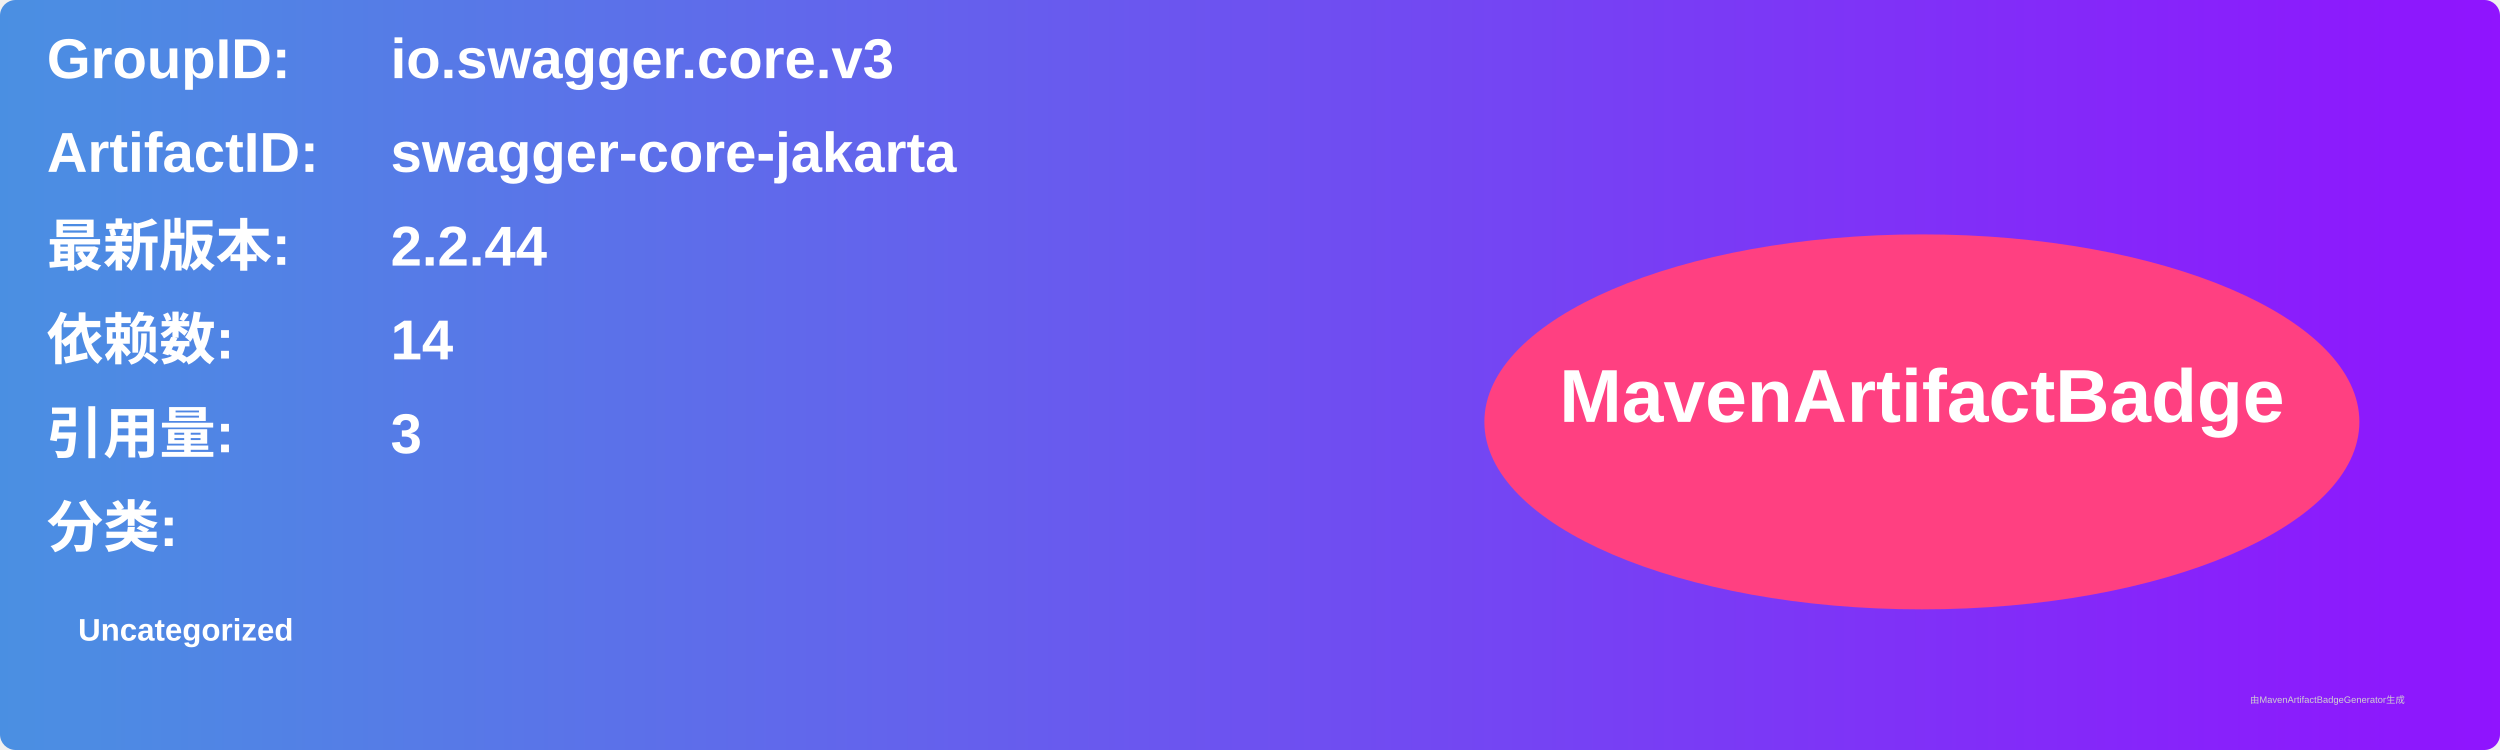
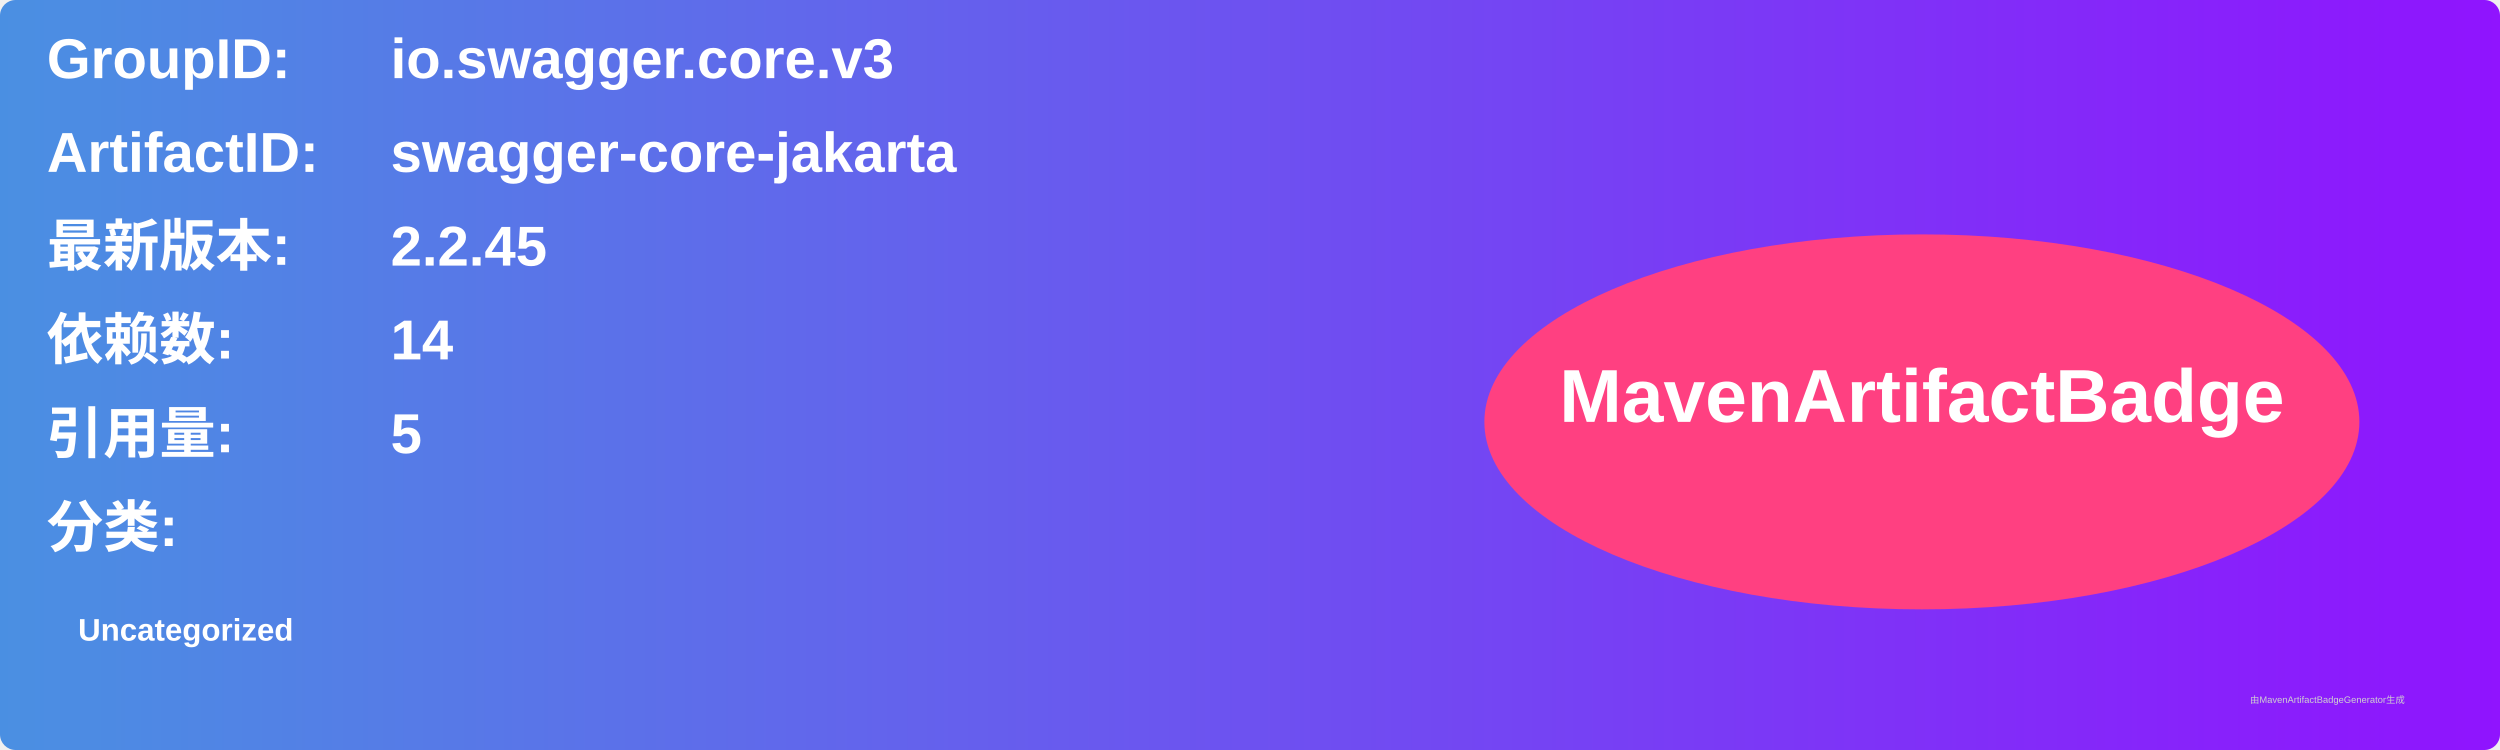
<svg xmlns="http://www.w3.org/2000/svg" width="800" height="240" viewBox="0 0 800 240">
  <linearGradient id="grad" x1="0%" y1="0%" x2="100%" y2="0%">
    <stop offset="0%" stop-color="#4a90e2" />
    <stop offset="100%" stop-color="#9013fe" />
  </linearGradient>
  <rect width="100%" height="100%" rx="5" ry="5" fill="url(#grad)" />
  <g transform="translate(15, 15)">
    <text x="0" y="10" font-family="Arial" font-size="18" fill="white" font-weight="bold" width="260">GroupID:</text>
    <text x="110" y="10" font-family="Arial" font-size="18" fill="white" font-weight="bold" width="460">io.swagger.core.v3</text>
    <text x="0" y="40" font-family="Arial" font-size="18" fill="white" font-weight="bold" width="260">ArtifactID:</text>
    <text x="110" y="40" font-family="Arial" font-size="18" fill="white" font-weight="bold" width="460">swagger-core-jakarta</text>
    <text x="0" y="70" font-family="Arial" font-size="18" fill="white" font-weight="bold">最新版本:</text>
    <text x="110" y="70" font-family="Arial" font-size="18" fill="white" font-weight="bold">
-       <tspan font-weight="bold">2.2.44</tspan>
+       <tspan font-weight="bold">2.2.45</tspan>
    </text>
    <text x="0" y="100" font-family="Arial" font-size="18" fill="white" font-weight="bold">依赖数: </text>
    <text x="110" y="100" font-family="Arial" font-size="18" fill="white">
      <tspan font-weight="bold">14</tspan>
    </text>
    <text x="0" y="130" font-family="Arial" font-size="18" fill="white" font-weight="bold">引用量: </text>
    <text x="110" y="130" font-family="Arial" font-size="18" fill="white">
-       <tspan font-weight="bold">3</tspan>
+       <tspan font-weight="bold">5</tspan>
    </text>
    <text x="0" y="160" font-family="Arial" font-size="18" fill="white" font-weight="bold">分类:</text>
    <text x="10" y="190" font-family="Arial" font-size="10" fill="white">
      <tspan font-weight="bold">Uncategorized</tspan>
    </text>
    <ellipse cx="600" cy="120" rx="140" ry="60" fill="#ff4081" />
    <text x="600" y="120" text-anchor="middle" font-family="Arial" font-size="24" fill="white" font-weight="bold">MavenArtifactBadge</text>
  </g>
  <text x="720" y="225" font-family="Arial" font-size="3" fill="#d0d0d0">由MavenArtifactBadgeGenerator生成</text>
</svg>
